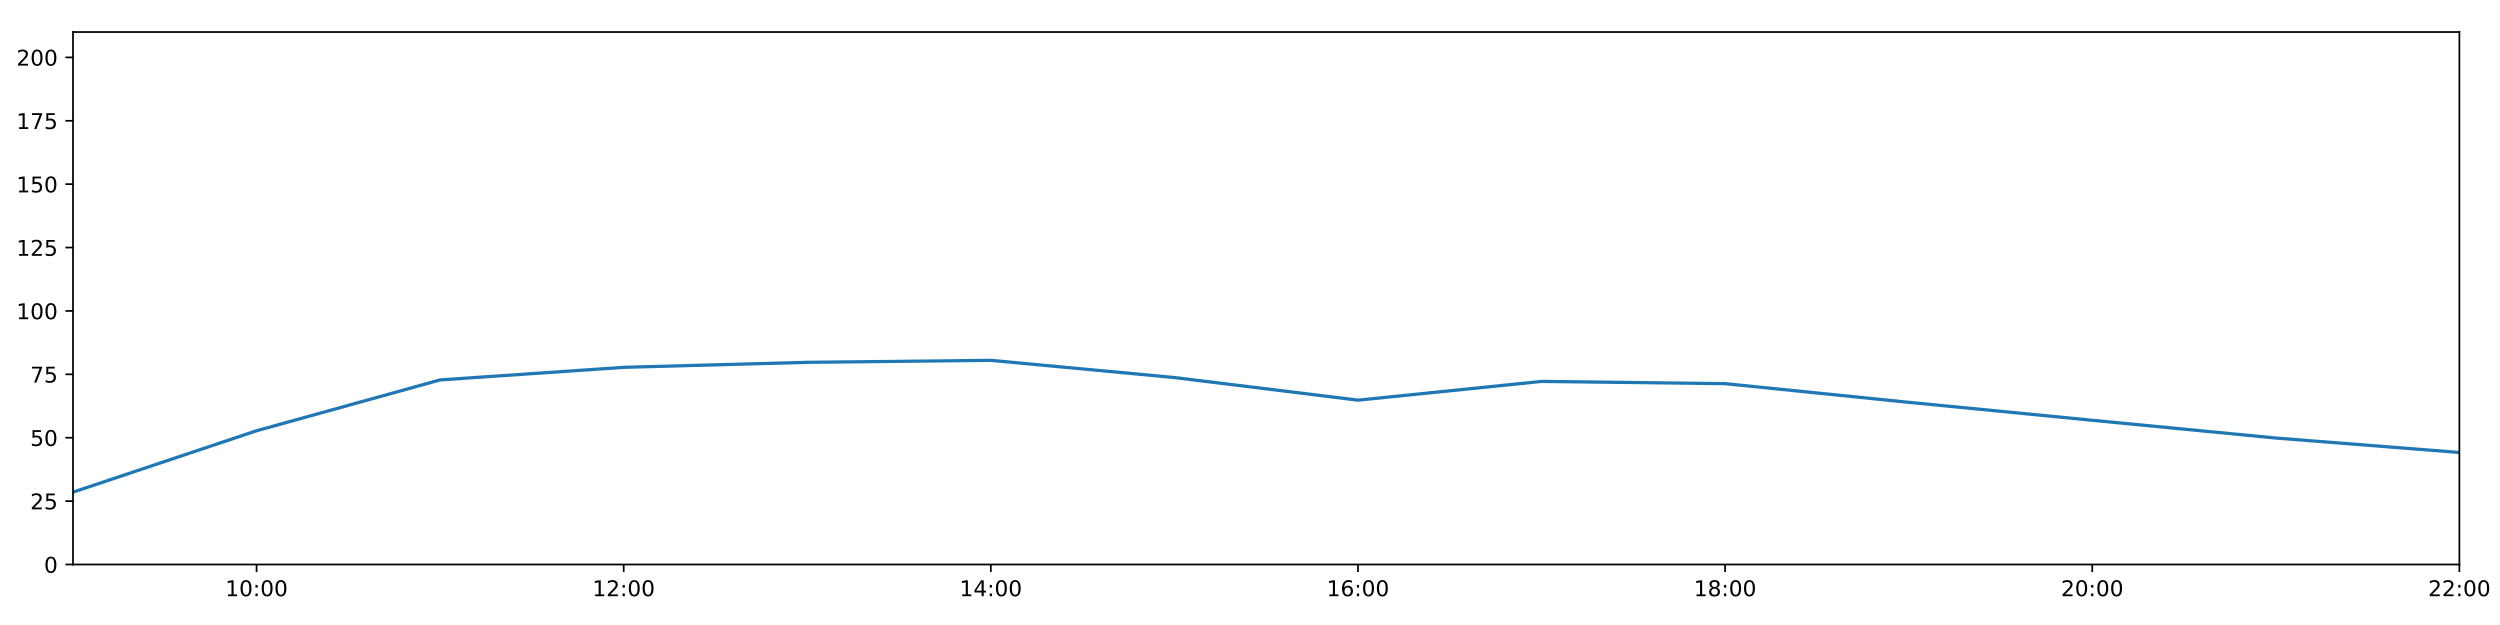
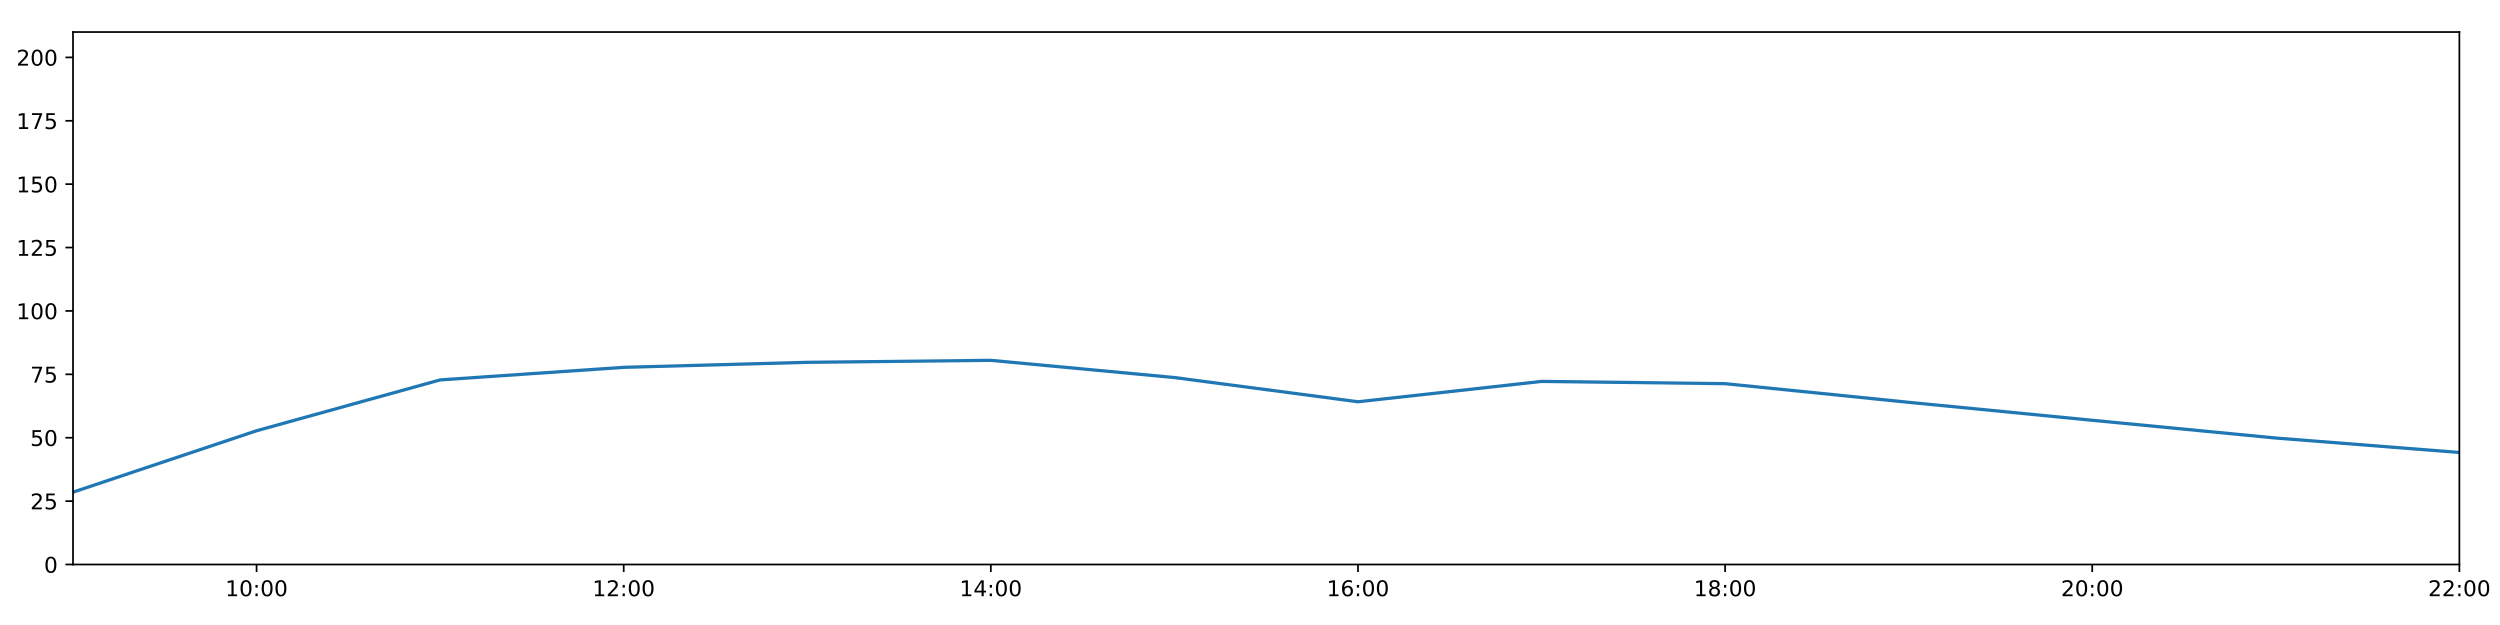
<svg xmlns="http://www.w3.org/2000/svg" xmlns:xlink="http://www.w3.org/1999/xlink" height="288pt" version="1.1" viewBox="0 0 1152 288" width="1152pt">
  <defs>
    <style type="text/css">
*{stroke-linecap:butt;stroke-linejoin:round;}
  </style>
  </defs>
  <g id="figure_1">
    <g id="patch_1">
      <path d="M 0 288  L 1152 288  L 1152 0  L 0 0  z " style="fill:#ffffff;" />
    </g>
    <g id="axes_1">
      <g id="patch_2">
        <path d="M 33.64 260.12  L 1133.28 260.12  L 1133.28 14.76  L 33.64 14.76  z " style="fill:#ffffff;" />
      </g>
      <g id="matplotlib.axis_1">
        <g id="xtick_1">
          <g id="line2d_1">
            <defs>
-               <path d="M 0 0  L 0 3.5  " id="md44c52f305" style="stroke:#000000;stroke-width:0.8;" />
-             </defs>
-             <g>
-               <use style="stroke:#000000;stroke-width:0.8;" x="118.228" xlink:href="#md44c52f305" y="260.12" />
+               <path d="M 0 0  L 0 3.5  " id="m713ee8b1e4" style="stroke:#000000;stroke-width:0.8;" />
+             </defs>
+             <g>
+               <use style="stroke:#000000;stroke-width:0.8;" x="118.228" xlink:href="#m713ee8b1e4" y="260.12" />
            </g>
          </g>
          <g id="text_1">
            <defs>
              <path d="M 12.406 8.297  L 28.516 8.297  L 28.516 63.922  L 10.984 60.406  L 10.984 69.391  L 28.422 72.906  L 38.281 72.906  L 38.281 8.297  L 54.391 8.297  L 54.391 0  L 12.406 0  z " id="DejaVuSans-49" />
              <path d="M 31.781 66.406  Q 24.172 66.406 20.328 58.906  Q 16.5 51.422 16.5 36.375  Q 16.5 21.391 20.328 13.891  Q 24.172 6.391 31.781 6.391  Q 39.453 6.391 43.281 13.891  Q 47.125 21.391 47.125 36.375  Q 47.125 51.422 43.281 58.906  Q 39.453 66.406 31.781 66.406  z M 31.781 74.219  Q 44.047 74.219 50.516 64.516  Q 56.984 54.828 56.984 36.375  Q 56.984 17.969 50.516 8.266  Q 44.047 -1.422 31.781 -1.422  Q 19.531 -1.422 13.062 8.266  Q 6.594 17.969 6.594 36.375  Q 6.594 54.828 13.062 64.516  Q 19.531 74.219 31.781 74.219  z " id="DejaVuSans-48" />
              <path d="M 11.719 12.406  L 22.016 12.406  L 22.016 0  L 11.719 0  z M 11.719 51.703  L 22.016 51.703  L 22.016 39.312  L 11.719 39.312  z " id="DejaVuSans-58" />
            </defs>
            <g transform="translate(103.8183 274.7184)scale(0.1 -0.1)">
              <use xlink:href="#DejaVuSans-49" />
              <use x="63.623" xlink:href="#DejaVuSans-48" />
              <use x="127.246" xlink:href="#DejaVuSans-58" />
              <use x="160.938" xlink:href="#DejaVuSans-48" />
              <use x="224.561" xlink:href="#DejaVuSans-48" />
            </g>
          </g>
        </g>
        <g id="xtick_2">
          <g id="line2d_2">
            <g>
-               <use style="stroke:#000000;stroke-width:0.8;" x="287.403" xlink:href="#md44c52f305" y="260.12" />
+               <use style="stroke:#000000;stroke-width:0.8;" x="287.403" xlink:href="#m713ee8b1e4" y="260.12" />
            </g>
          </g>
          <g id="text_2">
            <defs>
              <path d="M 19.188 8.297  L 53.609 8.297  L 53.609 0  L 7.328 0  L 7.328 8.297  Q 12.938 14.109 22.625 23.891  Q 32.328 33.688 34.812 36.531  Q 39.547 41.844 41.422 45.531  Q 43.312 49.219 43.312 52.781  Q 43.312 58.594 39.234 62.25  Q 35.156 65.922 28.609 65.922  Q 23.969 65.922 18.812 64.312  Q 13.672 62.703 7.812 59.422  L 7.812 69.391  Q 13.766 71.781 18.938 73  Q 24.125 74.219 28.422 74.219  Q 39.75 74.219 46.484 68.547  Q 53.219 62.891 53.219 53.422  Q 53.219 48.922 51.531 44.891  Q 49.859 40.875 45.406 35.406  Q 44.188 33.984 37.641 27.219  Q 31.109 20.453 19.188 8.297  z " id="DejaVuSans-50" />
            </defs>
            <g transform="translate(272.9937 274.7184)scale(0.1 -0.1)">
              <use xlink:href="#DejaVuSans-49" />
              <use x="63.623" xlink:href="#DejaVuSans-50" />
              <use x="127.246" xlink:href="#DejaVuSans-58" />
              <use x="160.938" xlink:href="#DejaVuSans-48" />
              <use x="224.561" xlink:href="#DejaVuSans-48" />
            </g>
          </g>
        </g>
        <g id="xtick_3">
          <g id="line2d_3">
            <g>
-               <use style="stroke:#000000;stroke-width:0.8;" x="456.578" xlink:href="#md44c52f305" y="260.12" />
+               <use style="stroke:#000000;stroke-width:0.8;" x="456.578" xlink:href="#m713ee8b1e4" y="260.12" />
            </g>
          </g>
          <g id="text_3">
            <defs>
              <path d="M 37.797 64.312  L 12.891 25.391  L 37.797 25.391  z M 35.203 72.906  L 47.609 72.906  L 47.609 25.391  L 58.016 25.391  L 58.016 17.188  L 47.609 17.188  L 47.609 0  L 37.797 0  L 37.797 17.188  L 4.891 17.188  L 4.891 26.703  z " id="DejaVuSans-52" />
            </defs>
            <g transform="translate(442.1691 274.7184)scale(0.1 -0.1)">
              <use xlink:href="#DejaVuSans-49" />
              <use x="63.623" xlink:href="#DejaVuSans-52" />
              <use x="127.246" xlink:href="#DejaVuSans-58" />
              <use x="160.938" xlink:href="#DejaVuSans-48" />
              <use x="224.561" xlink:href="#DejaVuSans-48" />
            </g>
          </g>
        </g>
        <g id="xtick_4">
          <g id="line2d_4">
            <g>
-               <use style="stroke:#000000;stroke-width:0.8;" x="625.754" xlink:href="#md44c52f305" y="260.12" />
+               <use style="stroke:#000000;stroke-width:0.8;" x="625.754" xlink:href="#m713ee8b1e4" y="260.12" />
            </g>
          </g>
          <g id="text_4">
            <defs>
              <path d="M 33.016 40.375  Q 26.375 40.375 22.484 35.828  Q 18.609 31.297 18.609 23.391  Q 18.609 15.531 22.484 10.953  Q 26.375 6.391 33.016 6.391  Q 39.656 6.391 43.531 10.953  Q 47.406 15.531 47.406 23.391  Q 47.406 31.297 43.531 35.828  Q 39.656 40.375 33.016 40.375  z M 52.594 71.297  L 52.594 62.312  Q 48.875 64.062 45.094 64.984  Q 41.312 65.922 37.594 65.922  Q 27.828 65.922 22.672 59.328  Q 17.531 52.734 16.797 39.406  Q 19.672 43.656 24.016 45.922  Q 28.375 48.188 33.594 48.188  Q 44.578 48.188 50.953 41.516  Q 57.328 34.859 57.328 23.391  Q 57.328 12.156 50.688 5.359  Q 44.047 -1.422 33.016 -1.422  Q 20.359 -1.422 13.672 8.266  Q 6.984 17.969 6.984 36.375  Q 6.984 53.656 15.188 63.938  Q 23.391 74.219 37.203 74.219  Q 40.922 74.219 44.703 73.484  Q 48.484 72.75 52.594 71.297  z " id="DejaVuSans-54" />
            </defs>
            <g transform="translate(611.3445 274.7184)scale(0.1 -0.1)">
              <use xlink:href="#DejaVuSans-49" />
              <use x="63.623" xlink:href="#DejaVuSans-54" />
              <use x="127.246" xlink:href="#DejaVuSans-58" />
              <use x="160.938" xlink:href="#DejaVuSans-48" />
              <use x="224.561" xlink:href="#DejaVuSans-48" />
            </g>
          </g>
        </g>
        <g id="xtick_5">
          <g id="line2d_5">
            <g>
-               <use style="stroke:#000000;stroke-width:0.8;" x="794.929" xlink:href="#md44c52f305" y="260.12" />
+               <use style="stroke:#000000;stroke-width:0.8;" x="794.929" xlink:href="#m713ee8b1e4" y="260.12" />
            </g>
          </g>
          <g id="text_5">
            <defs>
              <path d="M 31.781 34.625  Q 24.75 34.625 20.719 30.859  Q 16.703 27.094 16.703 20.516  Q 16.703 13.922 20.719 10.156  Q 24.75 6.391 31.781 6.391  Q 38.812 6.391 42.859 10.172  Q 46.922 13.969 46.922 20.516  Q 46.922 27.094 42.891 30.859  Q 38.875 34.625 31.781 34.625  z M 21.922 38.812  Q 15.578 40.375 12.031 44.719  Q 8.5 49.078 8.5 55.328  Q 8.5 64.062 14.719 69.141  Q 20.953 74.219 31.781 74.219  Q 42.672 74.219 48.875 69.141  Q 55.078 64.062 55.078 55.328  Q 55.078 49.078 51.531 44.719  Q 48 40.375 41.703 38.812  Q 48.828 37.156 52.797 32.312  Q 56.781 27.484 56.781 20.516  Q 56.781 9.906 50.312 4.234  Q 43.844 -1.422 31.781 -1.422  Q 19.734 -1.422 13.25 4.234  Q 6.781 9.906 6.781 20.516  Q 6.781 27.484 10.781 32.312  Q 14.797 37.156 21.922 38.812  z M 18.312 54.391  Q 18.312 48.734 21.844 45.562  Q 25.391 42.391 31.781 42.391  Q 38.141 42.391 41.719 45.562  Q 45.312 48.734 45.312 54.391  Q 45.312 60.062 41.719 63.234  Q 38.141 66.406 31.781 66.406  Q 25.391 66.406 21.844 63.234  Q 18.312 60.062 18.312 54.391  z " id="DejaVuSans-56" />
            </defs>
            <g transform="translate(780.5199 274.7184)scale(0.1 -0.1)">
              <use xlink:href="#DejaVuSans-49" />
              <use x="63.623" xlink:href="#DejaVuSans-56" />
              <use x="127.246" xlink:href="#DejaVuSans-58" />
              <use x="160.938" xlink:href="#DejaVuSans-48" />
              <use x="224.561" xlink:href="#DejaVuSans-48" />
            </g>
          </g>
        </g>
        <g id="xtick_6">
          <g id="line2d_6">
            <g>
-               <use style="stroke:#000000;stroke-width:0.8;" x="964.105" xlink:href="#md44c52f305" y="260.12" />
+               <use style="stroke:#000000;stroke-width:0.8;" x="964.105" xlink:href="#m713ee8b1e4" y="260.12" />
            </g>
          </g>
          <g id="text_6">
            <g transform="translate(949.6952 274.7184)scale(0.1 -0.1)">
              <use xlink:href="#DejaVuSans-50" />
              <use x="63.623" xlink:href="#DejaVuSans-48" />
              <use x="127.246" xlink:href="#DejaVuSans-58" />
              <use x="160.938" xlink:href="#DejaVuSans-48" />
              <use x="224.561" xlink:href="#DejaVuSans-48" />
            </g>
          </g>
        </g>
        <g id="xtick_7">
          <g id="line2d_7">
            <g>
-               <use style="stroke:#000000;stroke-width:0.8;" x="1133.28" xlink:href="#md44c52f305" y="260.12" />
+               <use style="stroke:#000000;stroke-width:0.8;" x="1133.28" xlink:href="#m713ee8b1e4" y="260.12" />
            </g>
          </g>
          <g id="text_7">
            <g transform="translate(1118.871 274.7184)scale(0.1 -0.1)">
              <use xlink:href="#DejaVuSans-50" />
              <use x="63.623" xlink:href="#DejaVuSans-50" />
              <use x="127.246" xlink:href="#DejaVuSans-58" />
              <use x="160.938" xlink:href="#DejaVuSans-48" />
              <use x="224.561" xlink:href="#DejaVuSans-48" />
            </g>
          </g>
        </g>
      </g>
      <g id="matplotlib.axis_2">
        <g id="ytick_1">
          <g id="line2d_8">
            <defs>
-               <path d="M 0 0  L -3.5 0  " id="mc567917204" style="stroke:#000000;stroke-width:0.8;" />
-             </defs>
-             <g>
-               <use style="stroke:#000000;stroke-width:0.8;" x="33.64" xlink:href="#mc567917204" y="260.12" />
+               <path d="M 0 0  L -3.5 0  " id="m0065263720" style="stroke:#000000;stroke-width:0.8;" />
+             </defs>
+             <g>
+               <use style="stroke:#000000;stroke-width:0.8;" x="33.64" xlink:href="#m0065263720" y="260.12" />
            </g>
          </g>
          <g id="text_8">
            <g transform="translate(20.2775 263.9192)scale(0.1 -0.1)">
              <use xlink:href="#DejaVuSans-48" />
            </g>
          </g>
        </g>
        <g id="ytick_2">
          <g id="line2d_9">
            <g>
-               <use style="stroke:#000000;stroke-width:0.8;" x="33.64" xlink:href="#mc567917204" y="230.91" />
+               <use style="stroke:#000000;stroke-width:0.8;" x="33.64" xlink:href="#m0065263720" y="230.91" />
            </g>
          </g>
          <g id="text_9">
            <defs>
              <path d="M 10.797 72.906  L 49.516 72.906  L 49.516 64.594  L 19.828 64.594  L 19.828 46.734  Q 21.969 47.469 24.109 47.828  Q 26.266 48.188 28.422 48.188  Q 40.625 48.188 47.75 41.5  Q 54.891 34.812 54.891 23.391  Q 54.891 11.625 47.562 5.094  Q 40.234 -1.422 26.906 -1.422  Q 22.312 -1.422 17.547 -0.641  Q 12.797 0.141 7.719 1.703  L 7.719 11.625  Q 12.109 9.234 16.797 8.062  Q 21.484 6.891 26.703 6.891  Q 35.156 6.891 40.078 11.328  Q 45.016 15.766 45.016 23.391  Q 45.016 31 40.078 35.438  Q 35.156 39.891 26.703 39.891  Q 22.75 39.891 18.812 39.016  Q 14.891 38.141 10.797 36.281  z " id="DejaVuSans-53" />
            </defs>
            <g transform="translate(13.915 234.7097)scale(0.1 -0.1)">
              <use xlink:href="#DejaVuSans-50" />
              <use x="63.623" xlink:href="#DejaVuSans-53" />
            </g>
          </g>
        </g>
        <g id="ytick_3">
          <g id="line2d_10">
            <g>
-               <use style="stroke:#000000;stroke-width:0.8;" x="33.64" xlink:href="#mc567917204" y="201.701" />
+               <use style="stroke:#000000;stroke-width:0.8;" x="33.64" xlink:href="#m0065263720" y="201.701" />
            </g>
          </g>
          <g id="text_10">
            <g transform="translate(13.915 205.5002)scale(0.1 -0.1)">
              <use xlink:href="#DejaVuSans-53" />
              <use x="63.623" xlink:href="#DejaVuSans-48" />
            </g>
          </g>
        </g>
        <g id="ytick_4">
          <g id="line2d_11">
            <g>
-               <use style="stroke:#000000;stroke-width:0.8;" x="33.64" xlink:href="#mc567917204" y="172.491" />
+               <use style="stroke:#000000;stroke-width:0.8;" x="33.64" xlink:href="#m0065263720" y="172.491" />
            </g>
          </g>
          <g id="text_11">
            <defs>
              <path d="M 8.203 72.906  L 55.078 72.906  L 55.078 68.703  L 28.609 0  L 18.312 0  L 43.219 64.594  L 8.203 64.594  z " id="DejaVuSans-55" />
            </defs>
            <g transform="translate(13.915 176.2906)scale(0.1 -0.1)">
              <use xlink:href="#DejaVuSans-55" />
              <use x="63.623" xlink:href="#DejaVuSans-53" />
            </g>
          </g>
        </g>
        <g id="ytick_5">
          <g id="line2d_12">
            <g>
-               <use style="stroke:#000000;stroke-width:0.8;" x="33.64" xlink:href="#mc567917204" y="143.282" />
+               <use style="stroke:#000000;stroke-width:0.8;" x="33.64" xlink:href="#m0065263720" y="143.282" />
            </g>
          </g>
          <g id="text_12">
            <g transform="translate(7.5525 147.0811)scale(0.1 -0.1)">
              <use xlink:href="#DejaVuSans-49" />
              <use x="63.623" xlink:href="#DejaVuSans-48" />
              <use x="127.246" xlink:href="#DejaVuSans-48" />
            </g>
          </g>
        </g>
        <g id="ytick_6">
          <g id="line2d_13">
            <g>
-               <use style="stroke:#000000;stroke-width:0.8;" x="33.64" xlink:href="#mc567917204" y="114.072" />
+               <use style="stroke:#000000;stroke-width:0.8;" x="33.64" xlink:href="#m0065263720" y="114.072" />
            </g>
          </g>
          <g id="text_13">
            <g transform="translate(7.5525 117.8716)scale(0.1 -0.1)">
              <use xlink:href="#DejaVuSans-49" />
              <use x="63.623" xlink:href="#DejaVuSans-50" />
              <use x="127.246" xlink:href="#DejaVuSans-53" />
            </g>
          </g>
        </g>
        <g id="ytick_7">
          <g id="line2d_14">
            <g>
-               <use style="stroke:#000000;stroke-width:0.8;" x="33.64" xlink:href="#mc567917204" y="84.863" />
+               <use style="stroke:#000000;stroke-width:0.8;" x="33.64" xlink:href="#m0065263720" y="84.863" />
            </g>
          </g>
          <g id="text_14">
            <g transform="translate(7.5525 88.66208)scale(0.1 -0.1)">
              <use xlink:href="#DejaVuSans-49" />
              <use x="63.623" xlink:href="#DejaVuSans-53" />
              <use x="127.246" xlink:href="#DejaVuSans-48" />
            </g>
          </g>
        </g>
        <g id="ytick_8">
          <g id="line2d_15">
            <g>
-               <use style="stroke:#000000;stroke-width:0.8;" x="33.64" xlink:href="#mc567917204" y="55.653" />
+               <use style="stroke:#000000;stroke-width:0.8;" x="33.64" xlink:href="#m0065263720" y="55.653" />
            </g>
          </g>
          <g id="text_15">
            <g transform="translate(7.5525 59.45255)scale(0.1 -0.1)">
              <use xlink:href="#DejaVuSans-49" />
              <use x="63.623" xlink:href="#DejaVuSans-55" />
              <use x="127.246" xlink:href="#DejaVuSans-53" />
            </g>
          </g>
        </g>
        <g id="ytick_9">
          <g id="line2d_16">
            <g>
-               <use style="stroke:#000000;stroke-width:0.8;" x="33.64" xlink:href="#mc567917204" y="26.444" />
+               <use style="stroke:#000000;stroke-width:0.8;" x="33.64" xlink:href="#m0065263720" y="26.444" />
            </g>
          </g>
          <g id="text_16">
            <g transform="translate(7.5525 30.24303)scale(0.1 -0.1)">
              <use xlink:href="#DejaVuSans-50" />
              <use x="63.623" xlink:href="#DejaVuSans-48" />
              <use x="127.246" xlink:href="#DejaVuSans-48" />
            </g>
          </g>
        </g>
      </g>
      <g id="line2d_17">
-         <path clip-path="url(#pd4f4ef4c1c)" d="M 33.64 226.782  L 118.228 198.488  L 202.815 175.062  L 287.403 169.268  L 371.991 166.961  L 456.578 166.045  L 541.166 173.971  L 625.754 184.392  L 710.342 175.753  L 794.929 176.793  L 879.517 185.39  L 964.105 193.668  L 1048.692 201.847  L 1133.28 208.508  " style="fill:none;stroke:#1f77b4;stroke-linecap:square;stroke-width:1.5;" />
+         <path clip-path="url(#p8dd9552dc9)" d="M 33.64 226.782  L 118.228 198.488  L 202.815 175.062  L 287.403 169.268  L 371.991 166.961  L 456.578 166.045  L 541.166 173.971  L 625.754 185.135  L 710.342 175.753  L 794.929 176.793  L 879.517 185.39  L 964.105 193.668  L 1048.692 201.847  L 1133.28 208.508  " style="fill:none;stroke:#1f77b4;stroke-linecap:square;stroke-width:1.5;" />
      </g>
      <g id="patch_3">
        <path d="M 33.64 260.12  L 33.64 14.76  " style="fill:none;stroke:#000000;stroke-linecap:square;stroke-linejoin:miter;stroke-width:0.8;" />
      </g>
      <g id="patch_4">
        <path d="M 1133.28 260.12  L 1133.28 14.76  " style="fill:none;stroke:#000000;stroke-linecap:square;stroke-linejoin:miter;stroke-width:0.8;" />
      </g>
      <g id="patch_5">
        <path d="M 33.64 260.12  L 1133.28 260.12  " style="fill:none;stroke:#000000;stroke-linecap:square;stroke-linejoin:miter;stroke-width:0.8;" />
      </g>
      <g id="patch_6">
        <path d="M 33.64 14.76  L 1133.28 14.76  " style="fill:none;stroke:#000000;stroke-linecap:square;stroke-linejoin:miter;stroke-width:0.8;" />
      </g>
    </g>
  </g>
  <defs>
-     <clipPath id="pd4f4ef4c1c">
+     <clipPath id="p8dd9552dc9">
      <rect height="245.36" width="1099.64" x="33.64" y="14.76" />
    </clipPath>
  </defs>
</svg>
